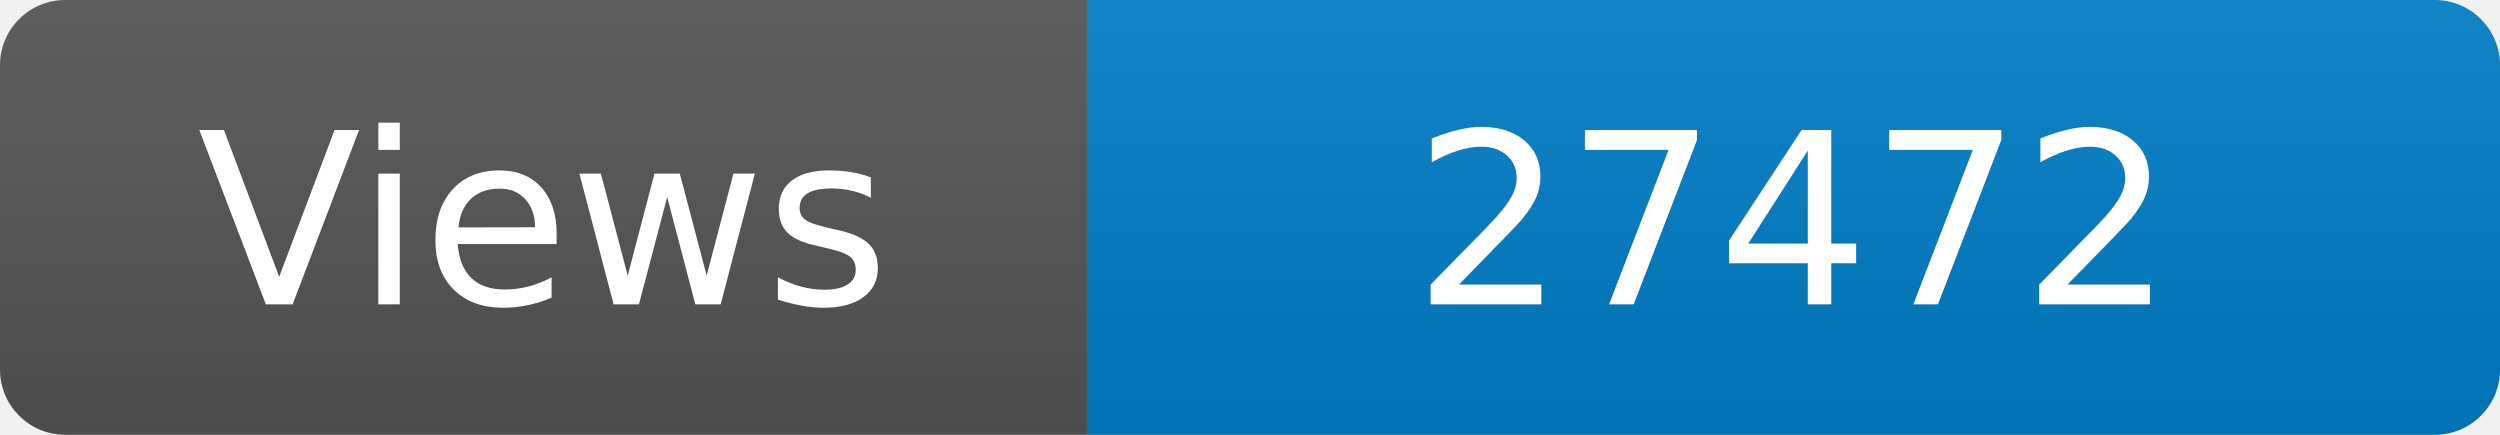
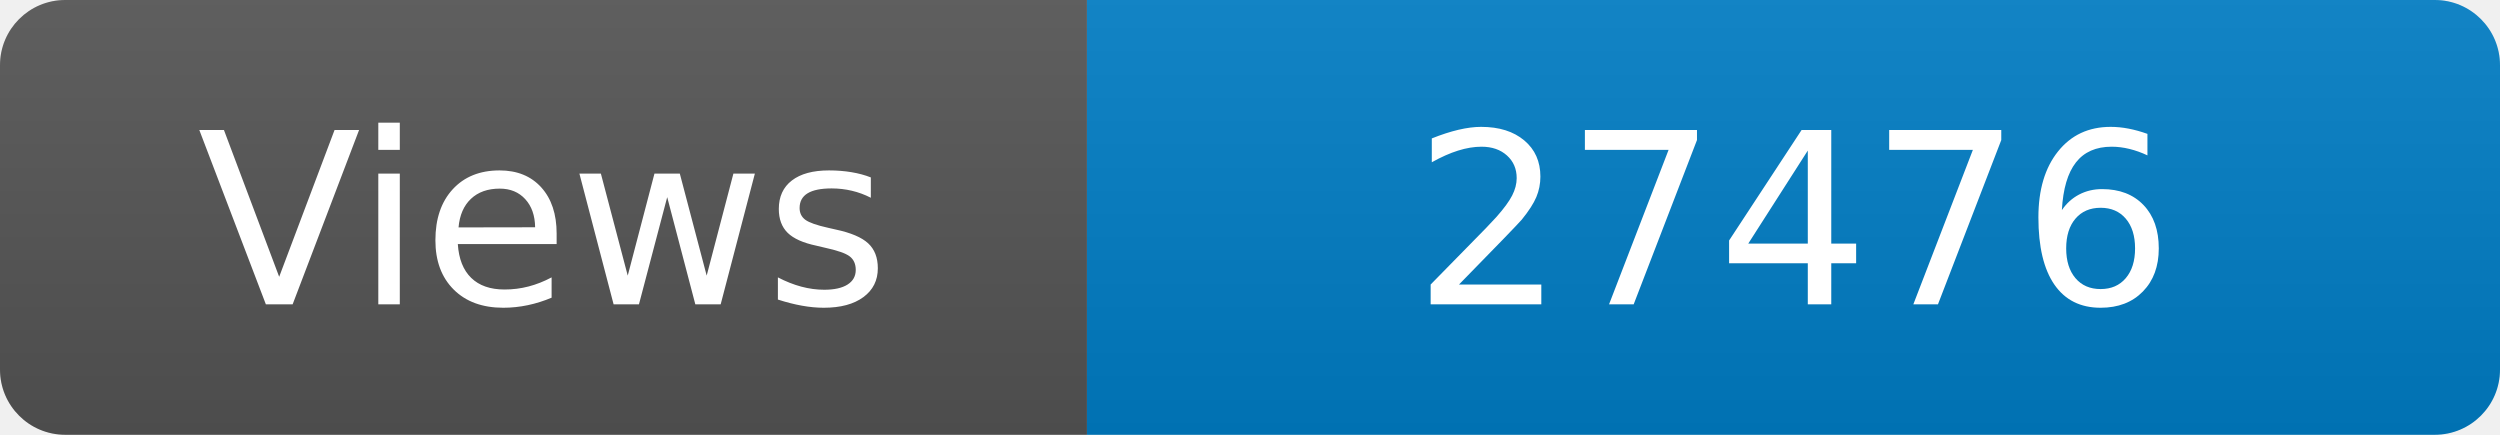
<svg xmlns="http://www.w3.org/2000/svg" width="115" height="20" role="img" aria-label="Maintained?: yes">
  <linearGradient id="s" x2="0" y2="100%">
    <stop offset="0" stop-color="#bbb" stop-opacity=".1" />
    <stop offset="1" stop-opacity=".1" />
  </linearGradient>
  <clipPath id="r">
    <rect width="115" height="20" rx="3" fill="#fff" />
  </clipPath>
  <g clip-path="url(#r)">
    <rect width="50" height="20" fill="#555" />
    <rect x="50" width="160" height="20" fill="#007ec6" />
    <rect width="115" height="20" fill="url(#s)" />
  </g>
  <g fill="#fff" text-anchor="middle" font-family="Verdana,Geneva,DejaVu Sans,sans-serif" font-size="110">
    <text x="250" y="140" transform="scale(.1)" fill="#fff">Views</text>
-     <text x="825" y="140" transform="scale(.1)" fill="#fff">27472</text>
+     <text x="825" y="140" transform="scale(.1)" fill="#fff">27476</text>
  </g>
</svg>
